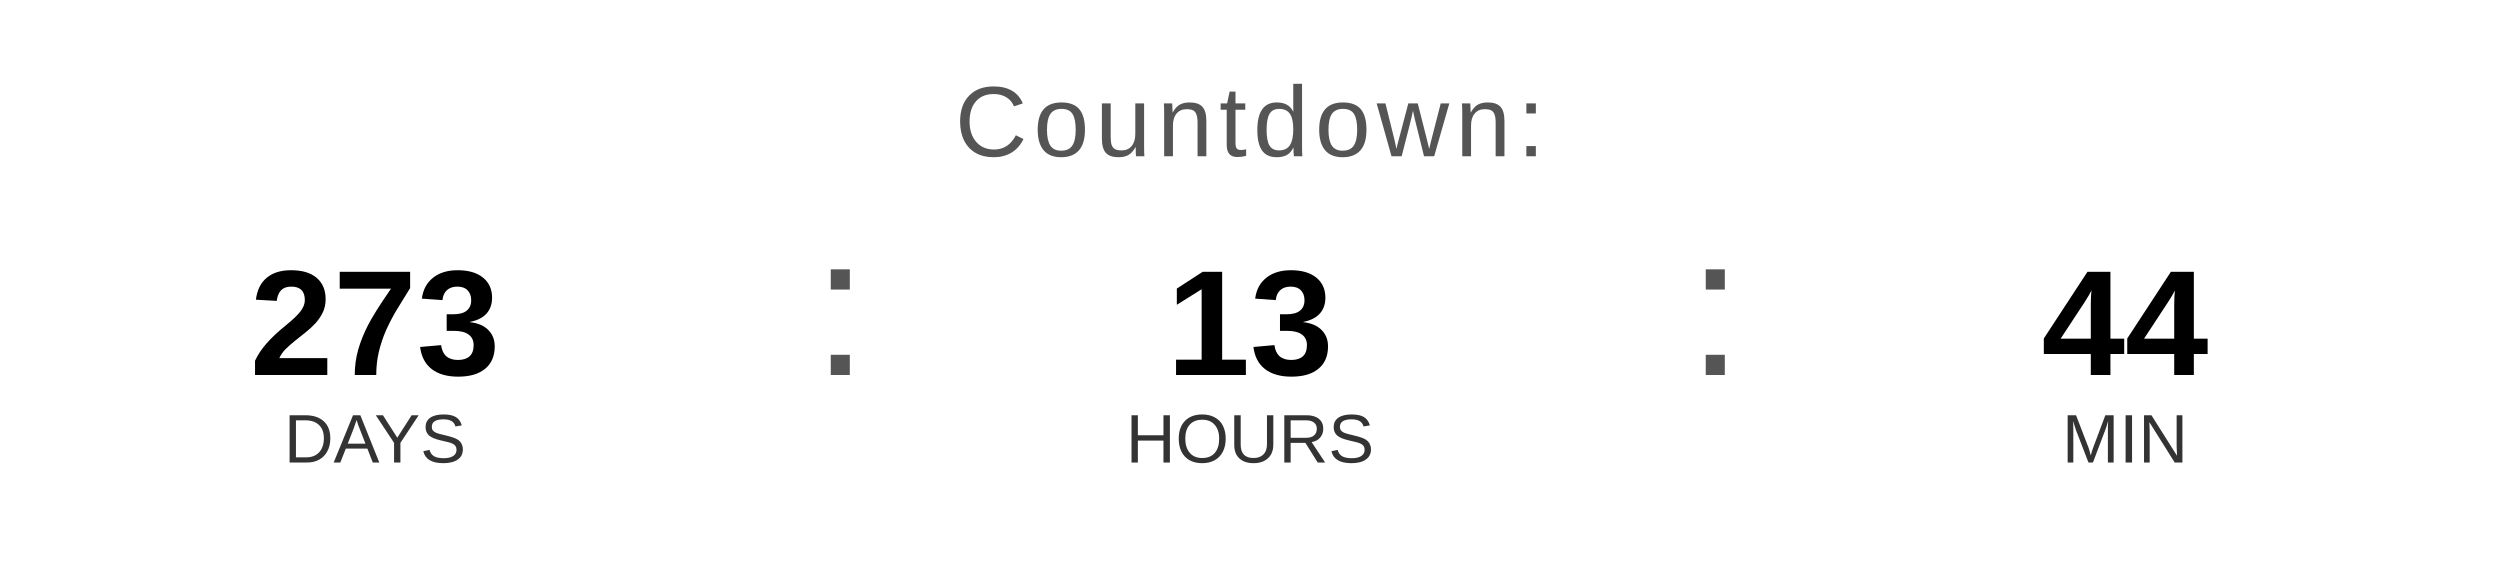
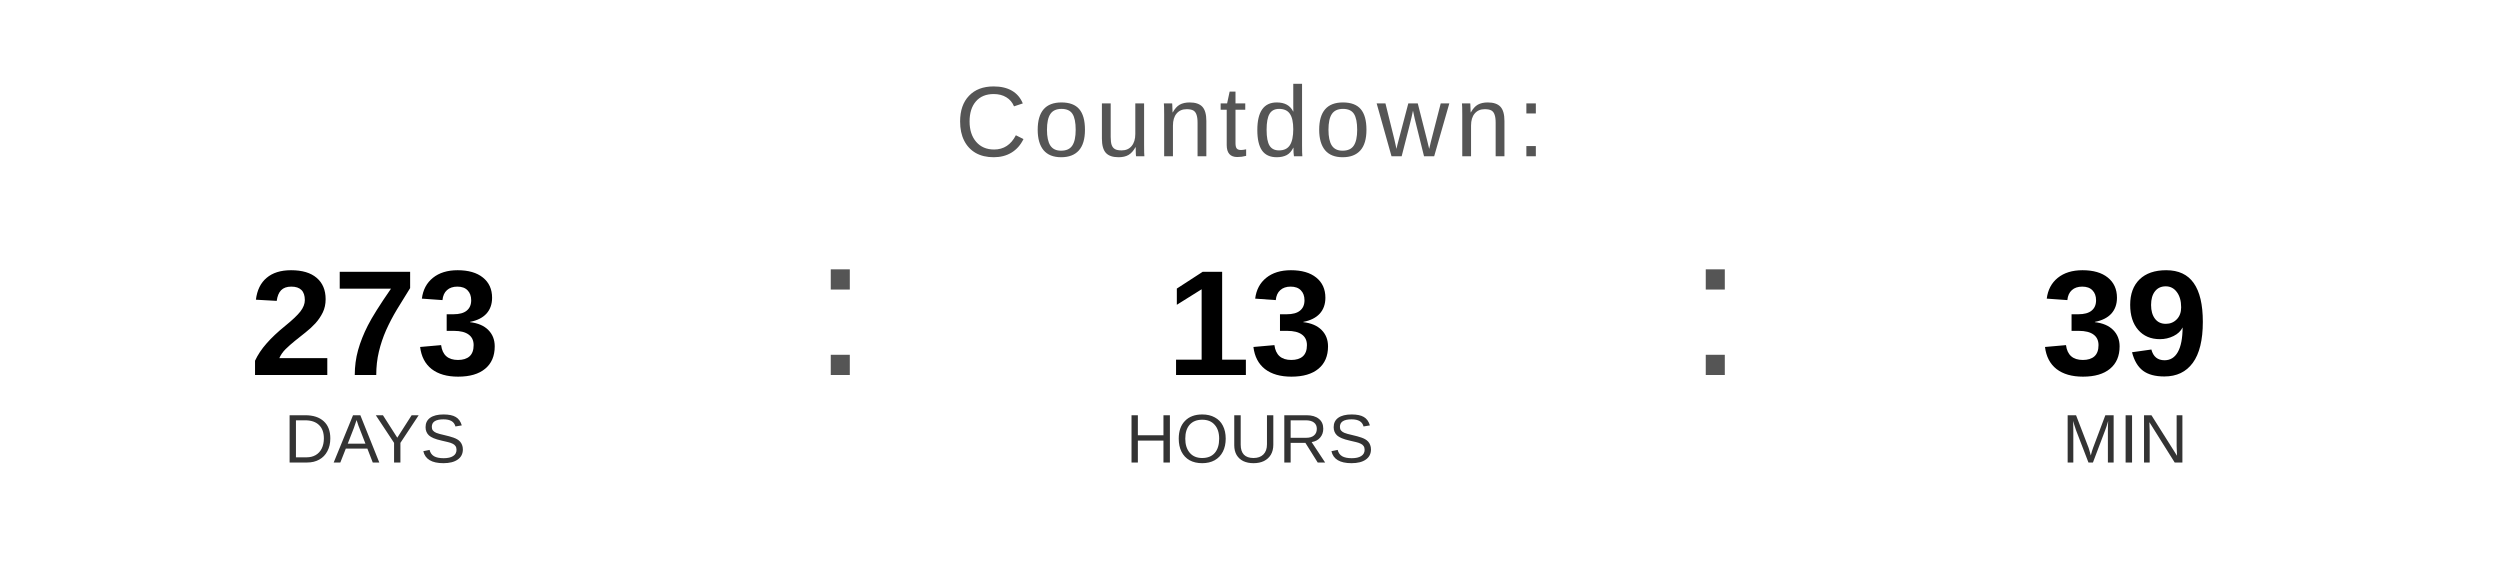
<svg xmlns="http://www.w3.org/2000/svg" width="400" height="90" viewBox="0 0 400 90">
  <text x="200" y="25" font-family="Arial, Helvetica, sans-serif" font-size="16" fill="#555555" text-anchor="middle" letter-spacing="1">
    Countdown:
  </text>
  <text x="60" y="60" font-family="Arial, Helvetica, sans-serif" font-size="24" font-weight="bold" fill="#000000" text-anchor="middle">273</text>
  <text x="60" y="74" font-family="Arial, Helvetica, sans-serif" font-size="11" fill="#333333" text-anchor="middle">DAYS</text>
  <text x="130" y="60" font-family="Arial, sans-serif" font-size="32" fill="#555555">:</text>
  <text x="200" y="60" font-family="Arial, Helvetica, sans-serif" font-size="24" font-weight="bold" fill="#000000" text-anchor="middle">13</text>
  <text x="200" y="74" font-family="Arial, Helvetica, sans-serif" font-size="11" fill="#333333" text-anchor="middle">HOURS</text>
  <text x="270" y="60" font-family="Arial, sans-serif" font-size="32" fill="#555555">:</text>
-   <text x="340" y="60" font-family="Arial, Helvetica, sans-serif" font-size="24" font-weight="bold" fill="#000000" text-anchor="middle">44</text>
+   <text x="340" y="60" font-family="Arial, Helvetica, sans-serif" font-size="24" font-weight="bold" fill="#000000" text-anchor="middle">39</text>
  <text x="340" y="74" font-family="Arial, Helvetica, sans-serif" font-size="11" fill="#333333" text-anchor="middle">MIN</text>
</svg>
